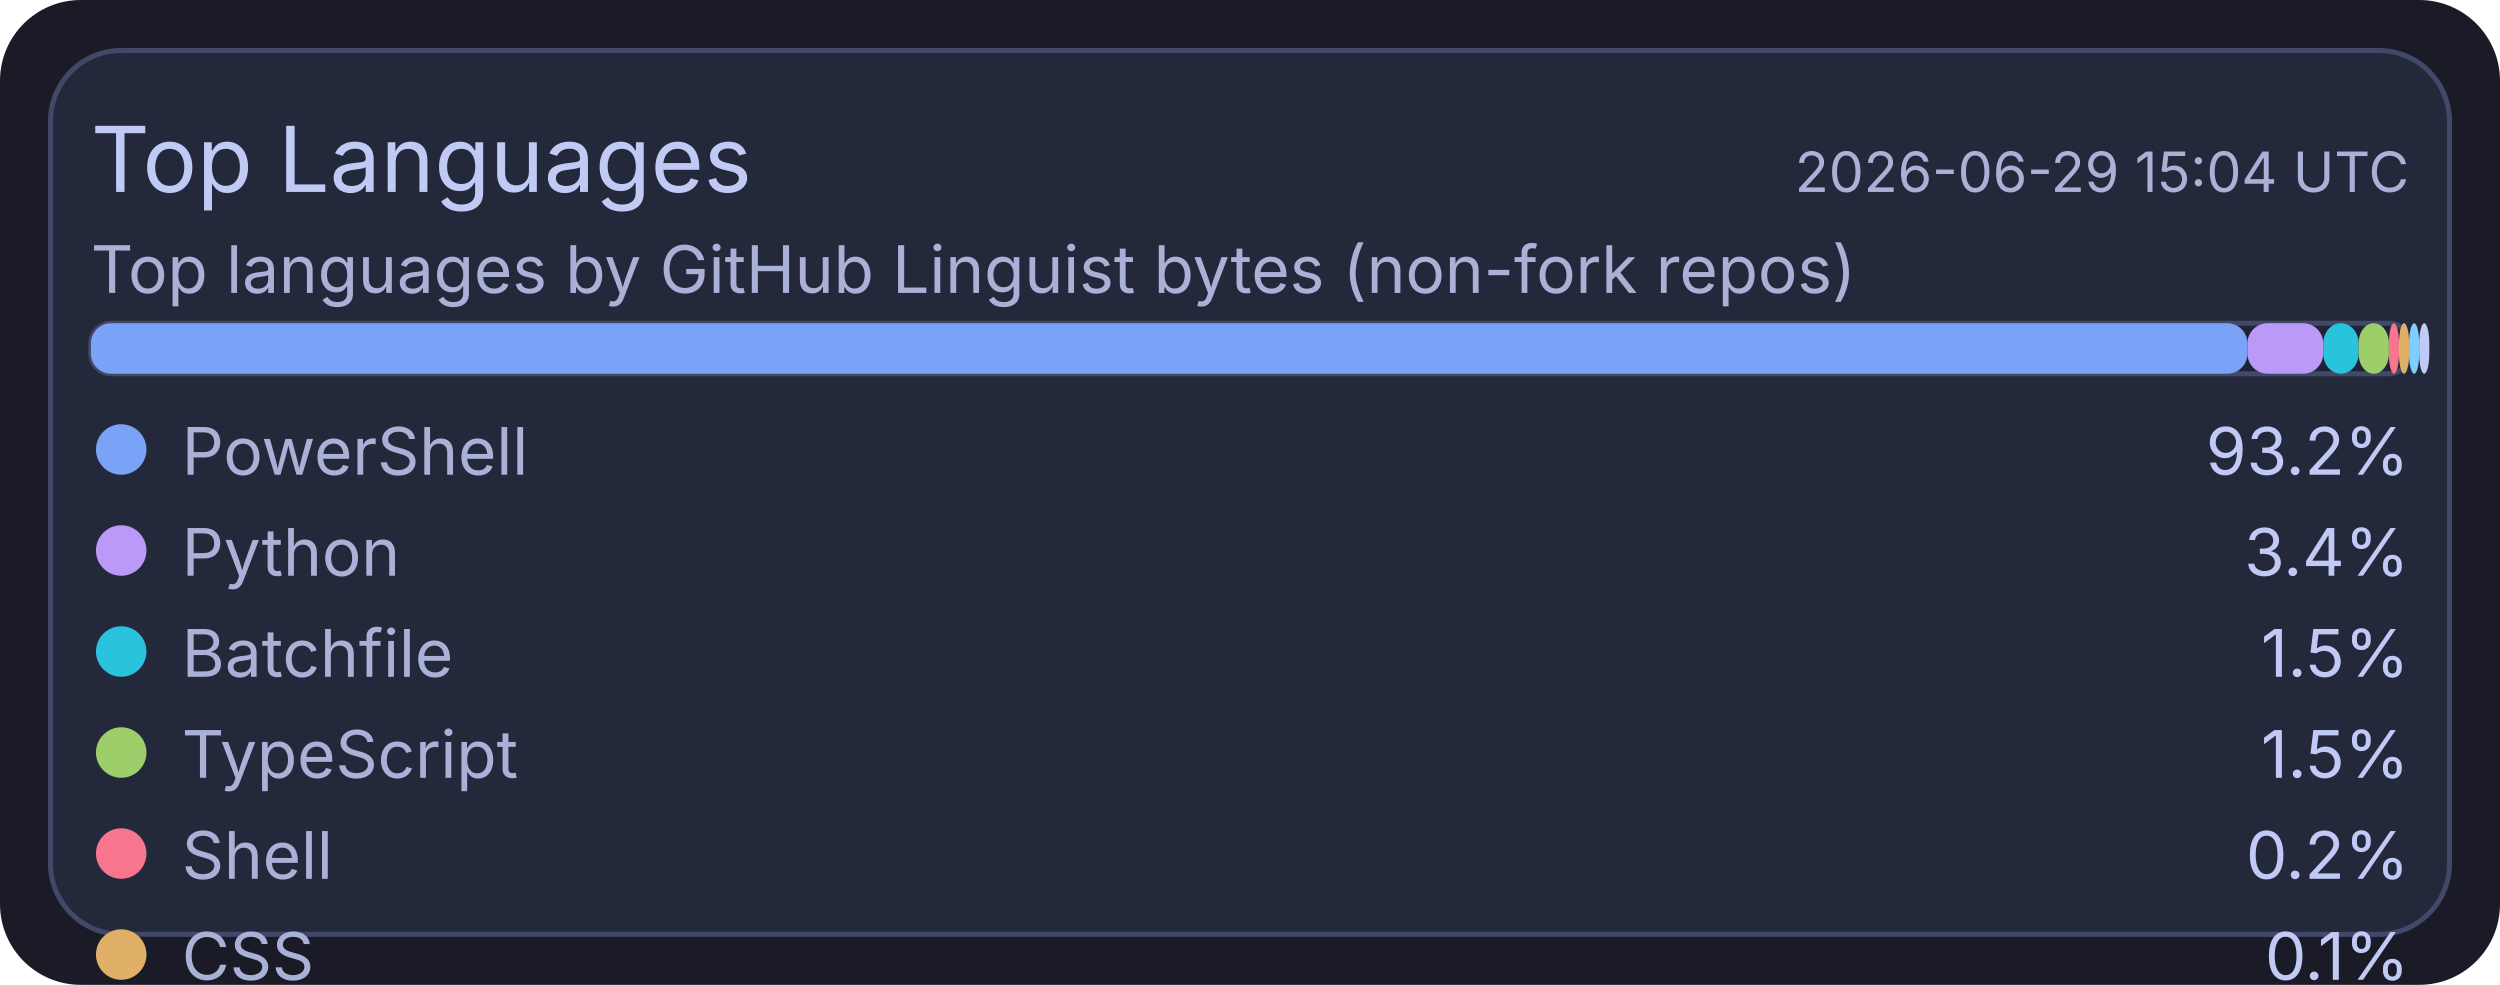
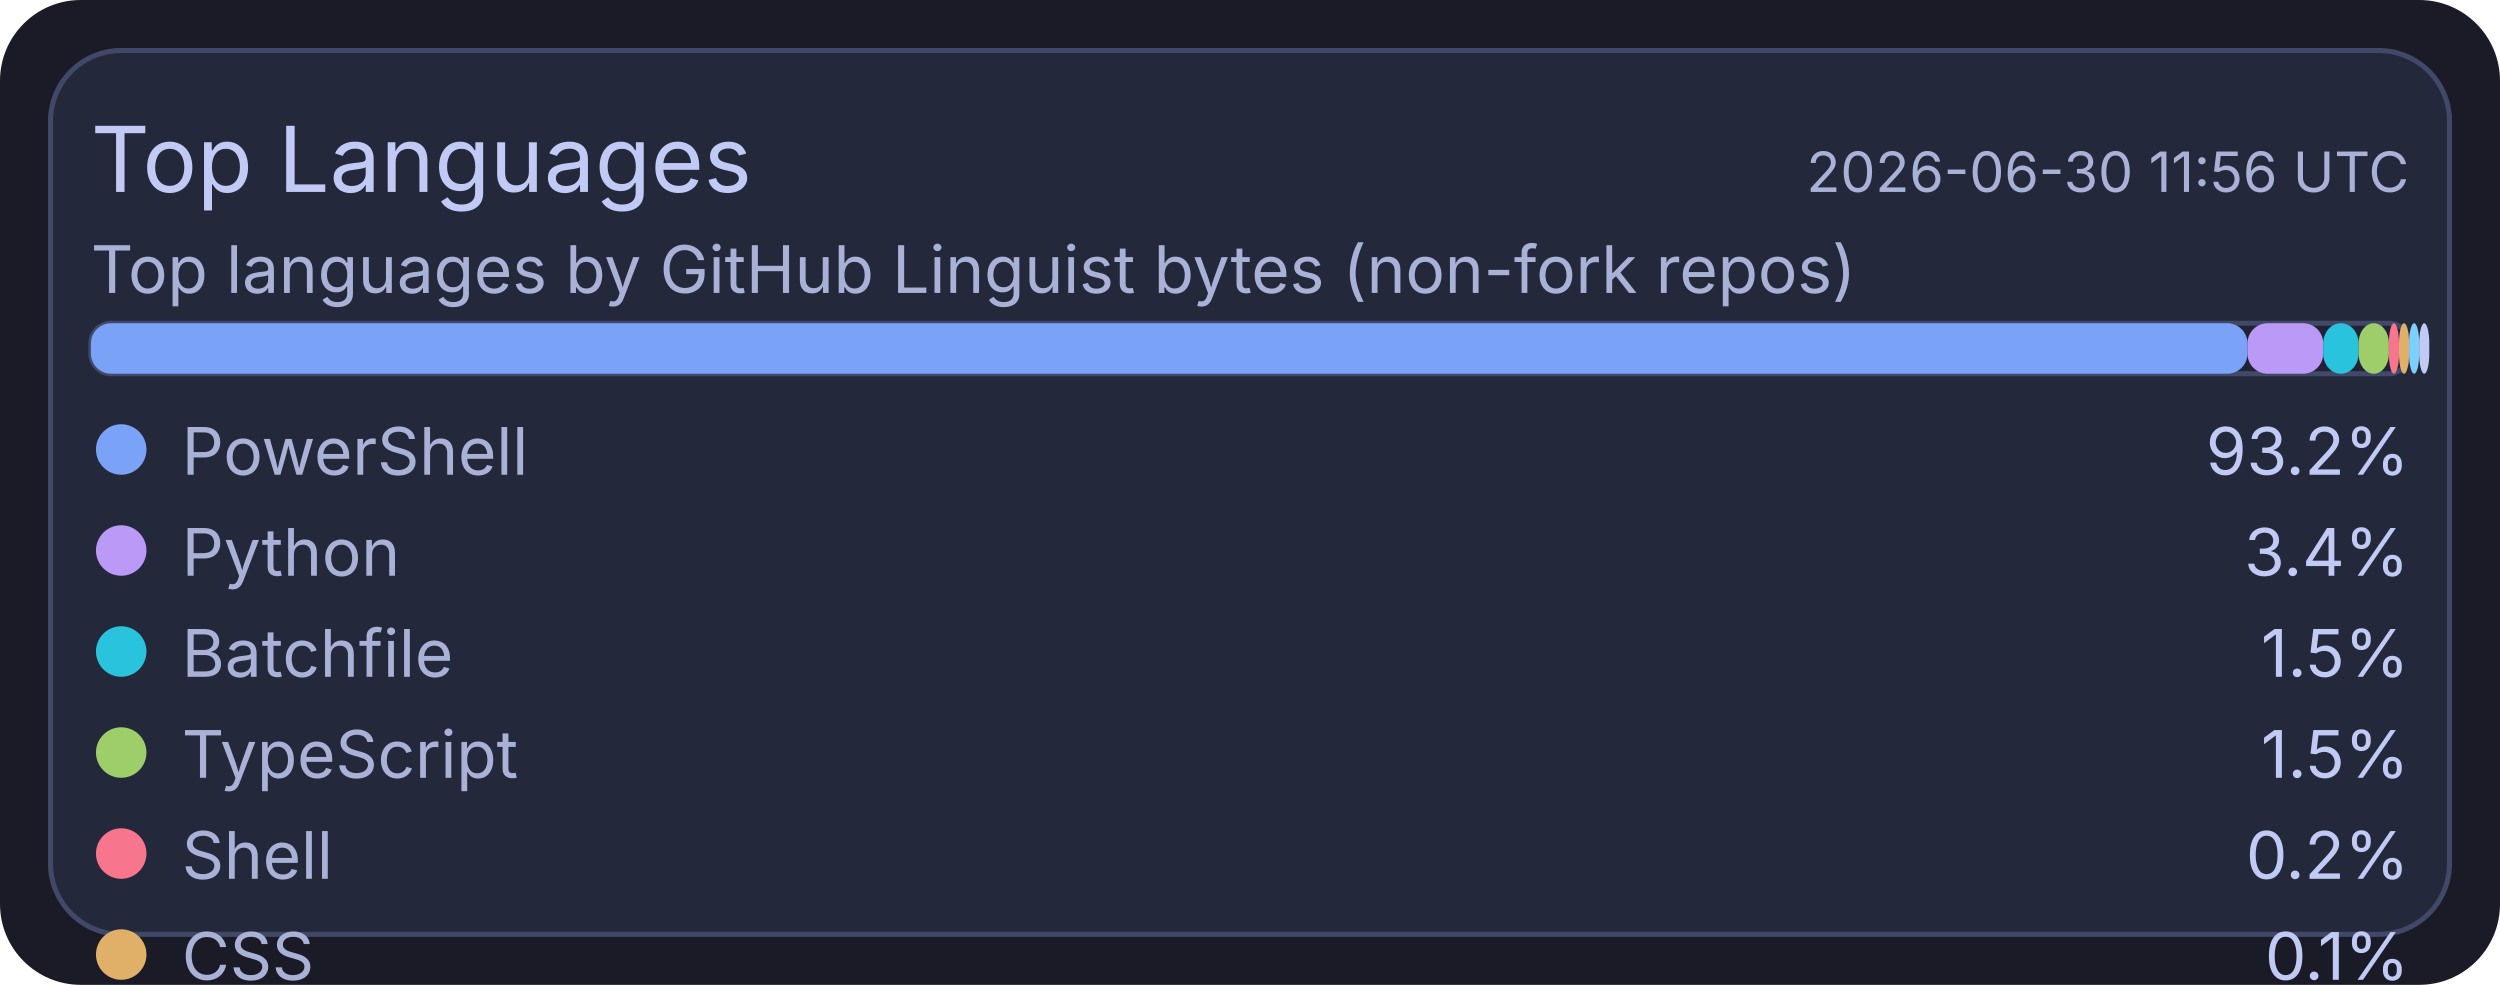
<svg xmlns="http://www.w3.org/2000/svg" width="495" height="195" viewBox="0 0 495 195">
  <rect x="0" y="0" width="495" height="195" rx="16" fill="#1a1b26" />
  <rect x="10" y="10" width="475" height="175" rx="14" fill="#24283b" stroke="#414868" stroke-width="1" />
  <text x="18" y="38" fill="#c0caf5" font-size="18" font-family="ui-sans-serif, system-ui, -apple-system, Segoe UI">Top Languages</text>
-   <text x="477" y="38" text-anchor="end" fill="#a9b1d6" font-size="11" font-family="ui-sans-serif, system-ui, -apple-system, Segoe UI">2026-06-29 15:04 UTC</text>
+   <text x="477" y="38" text-anchor="end" fill="#a9b1d6" font-size="11" font-family="ui-sans-serif, system-ui, -apple-system, Segoe UI">2026-06-30 11:56 UTC</text>
  <text x="18" y="58" fill="#a9b1d6" font-size="13" font-family="ui-sans-serif, system-ui, -apple-system, Segoe UI">Top languages by GitHub Linguist bytes (non-fork repos)</text>
  <rect x="18" y="64" width="459" height="10" rx="4" fill="#1f2335" stroke="#414868" stroke-width="1" />
  <rect x="18" y="64" width="427" height="10" rx="4" fill="#7aa2f7" />
  <rect x="445" y="64" width="15" height="10" rx="4" fill="#bb9af7" />
  <rect x="460" y="64" width="7" height="10" rx="4" fill="#2ac3de" />
  <rect x="467" y="64" width="6" height="10" rx="4" fill="#9ece6a" />
  <rect x="473" y="64" width="2" height="10" rx="4" fill="#f7768e" />
  <rect x="475" y="64" width="2" height="10" rx="4" fill="#e0af68" />
  <rect x="477" y="64" width="2" height="10" rx="4" fill="#7dcfff" />
  <rect x="479" y="64" width="2" height="10" rx="4" fill="#c0caf5" />
  <circle cx="24" cy="89" r="5" fill="#7aa2f7" />
  <text x="36" y="94" fill="#a9b1d6" font-size="13" font-family="ui-sans-serif, system-ui, -apple-system, Segoe UI">PowerShell</text>
  <text x="477" y="94" text-anchor="end" fill="#c0caf5" font-size="13" font-family="ui-sans-serif, system-ui, -apple-system, Segoe UI">93.2%</text>
  <circle cx="24" cy="109" r="5" fill="#bb9af7" />
  <text x="36" y="114" fill="#a9b1d6" font-size="13" font-family="ui-sans-serif, system-ui, -apple-system, Segoe UI">Python</text>
  <text x="477" y="114" text-anchor="end" fill="#c0caf5" font-size="13" font-family="ui-sans-serif, system-ui, -apple-system, Segoe UI">3.4%</text>
  <circle cx="24" cy="129" r="5" fill="#2ac3de" />
  <text x="36" y="134" fill="#a9b1d6" font-size="13" font-family="ui-sans-serif, system-ui, -apple-system, Segoe UI">Batchfile</text>
  <text x="477" y="134" text-anchor="end" fill="#c0caf5" font-size="13" font-family="ui-sans-serif, system-ui, -apple-system, Segoe UI">1.5%</text>
  <circle cx="24" cy="149" r="5" fill="#9ece6a" />
  <text x="36" y="154" fill="#a9b1d6" font-size="13" font-family="ui-sans-serif, system-ui, -apple-system, Segoe UI">TypeScript</text>
  <text x="477" y="154" text-anchor="end" fill="#c0caf5" font-size="13" font-family="ui-sans-serif, system-ui, -apple-system, Segoe UI">1.5%</text>
  <circle cx="24" cy="169" r="5" fill="#f7768e" />
  <text x="36" y="174" fill="#a9b1d6" font-size="13" font-family="ui-sans-serif, system-ui, -apple-system, Segoe UI">Shell</text>
  <text x="477" y="174" text-anchor="end" fill="#c0caf5" font-size="13" font-family="ui-sans-serif, system-ui, -apple-system, Segoe UI">0.2%</text>
  <circle cx="24" cy="189" r="5" fill="#e0af68" />
  <text x="36" y="194" fill="#a9b1d6" font-size="13" font-family="ui-sans-serif, system-ui, -apple-system, Segoe UI">CSS</text>
  <text x="477" y="194" text-anchor="end" fill="#c0caf5" font-size="13" font-family="ui-sans-serif, system-ui, -apple-system, Segoe UI">0.1%</text>
  <circle cx="24" cy="209" r="5" fill="#7dcfff" />
  <text x="36" y="214" fill="#a9b1d6" font-size="13" font-family="ui-sans-serif, system-ui, -apple-system, Segoe UI">JavaScript</text>
  <text x="477" y="214" text-anchor="end" fill="#c0caf5" font-size="13" font-family="ui-sans-serif, system-ui, -apple-system, Segoe UI">0.1%</text>
  <circle cx="24" cy="229" r="5" fill="#c0caf5" />
  <text x="36" y="234" fill="#a9b1d6" font-size="13" font-family="ui-sans-serif, system-ui, -apple-system, Segoe UI">C#</text>
  <text x="477" y="234" text-anchor="end" fill="#c0caf5" font-size="13" font-family="ui-sans-serif, system-ui, -apple-system, Segoe UI">0.1%</text>
</svg>
